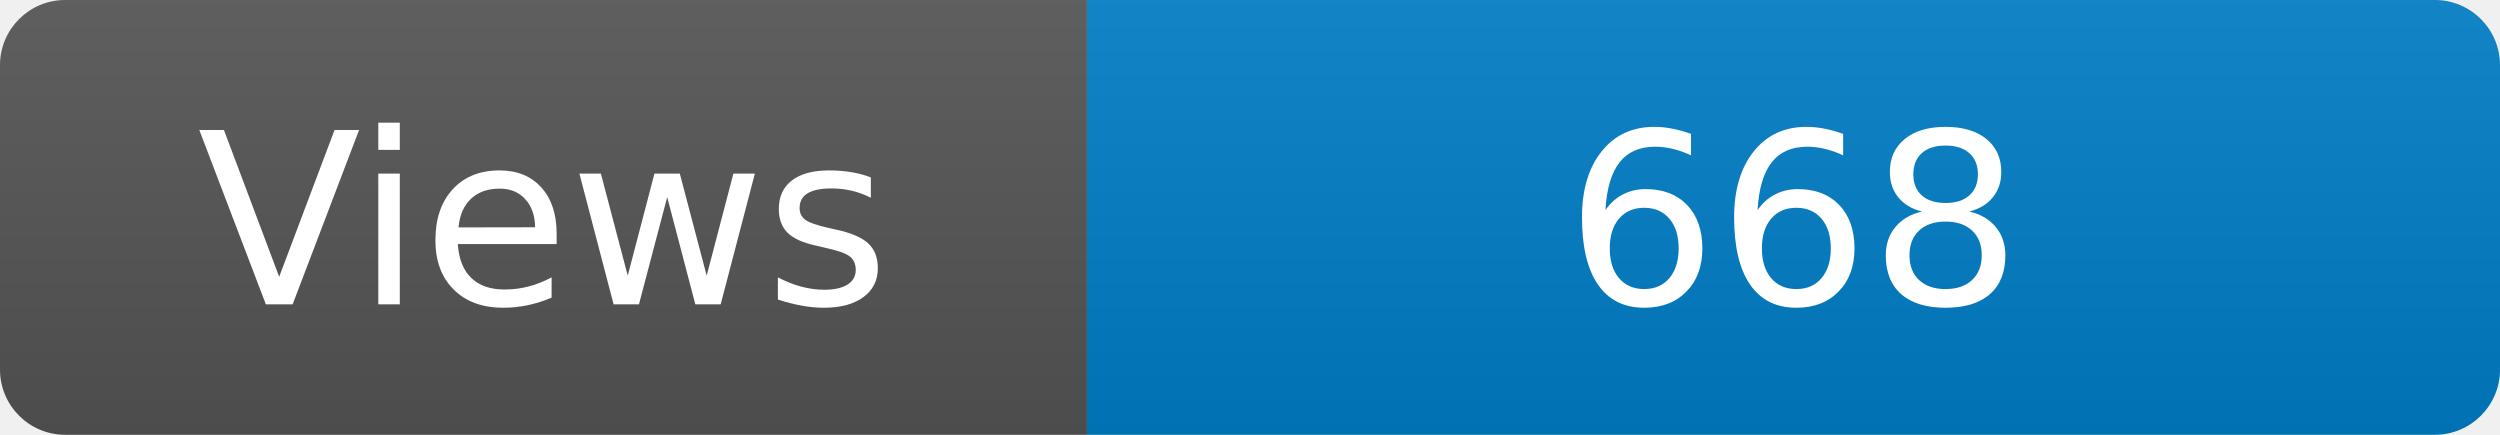
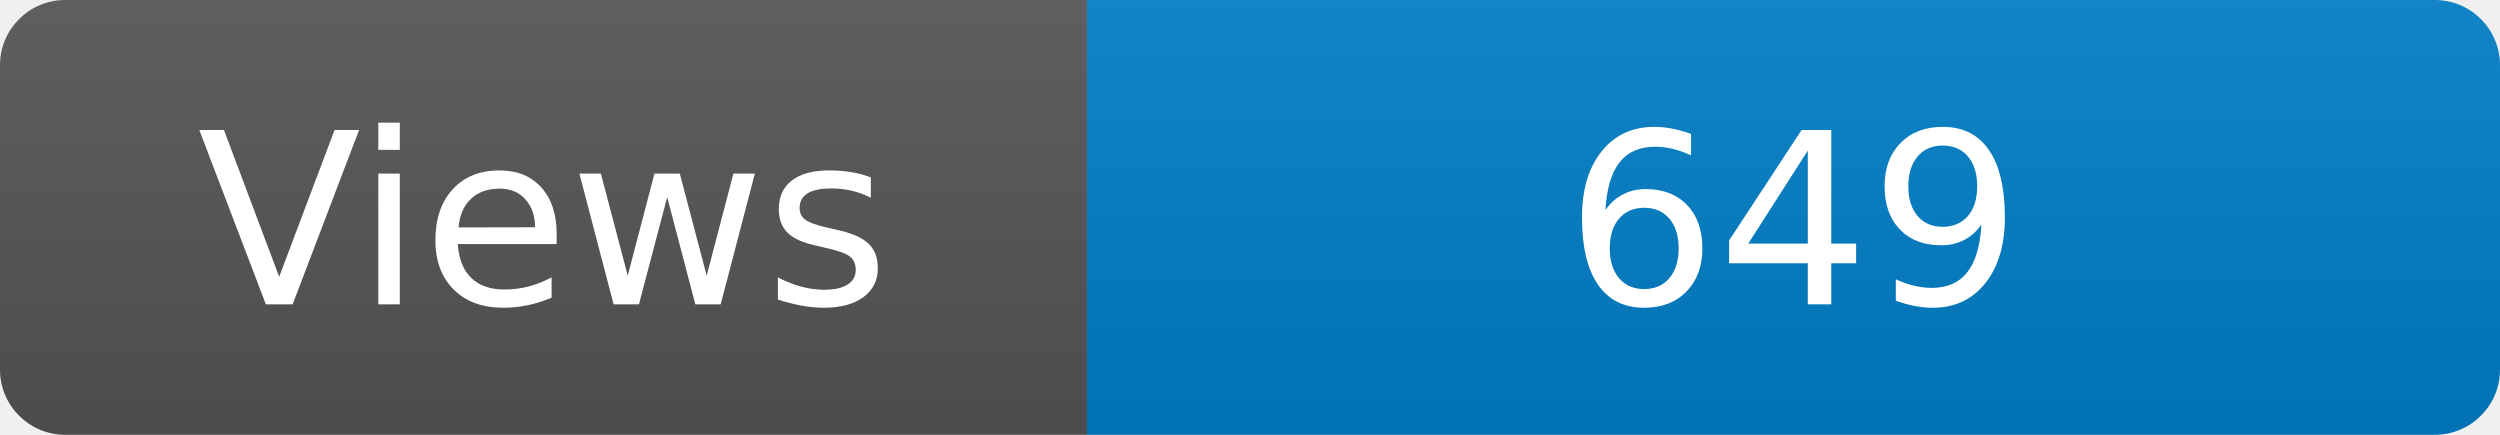
<svg xmlns="http://www.w3.org/2000/svg" width="115" height="20" role="img" aria-label="Maintained?: yes">
  <linearGradient id="s" x2="0" y2="100%">
    <stop offset="0" stop-color="#bbb" stop-opacity=".1" />
    <stop offset="1" stop-opacity=".1" />
  </linearGradient>
  <clipPath id="r">
    <rect width="115" height="20" rx="3" fill="#fff" />
  </clipPath>
  <g clip-path="url(#r)">
    <rect width="50" height="20" fill="#555" />
    <rect x="50" width="160" height="20" fill="#007ec6" />
    <rect width="115" height="20" fill="url(#s)" />
  </g>
  <g fill="#fff" text-anchor="middle" font-family="Verdana,Geneva,DejaVu Sans,sans-serif" font-size="110">
    <text x="250" y="140" transform="scale(.1)" fill="#fff">Views</text>
-     <text x="825" y="140" transform="scale(.1)" fill="#fff">668</text>
+     <text x="825" y="140" transform="scale(.1)" fill="#fff">649</text>
  </g>
</svg>
